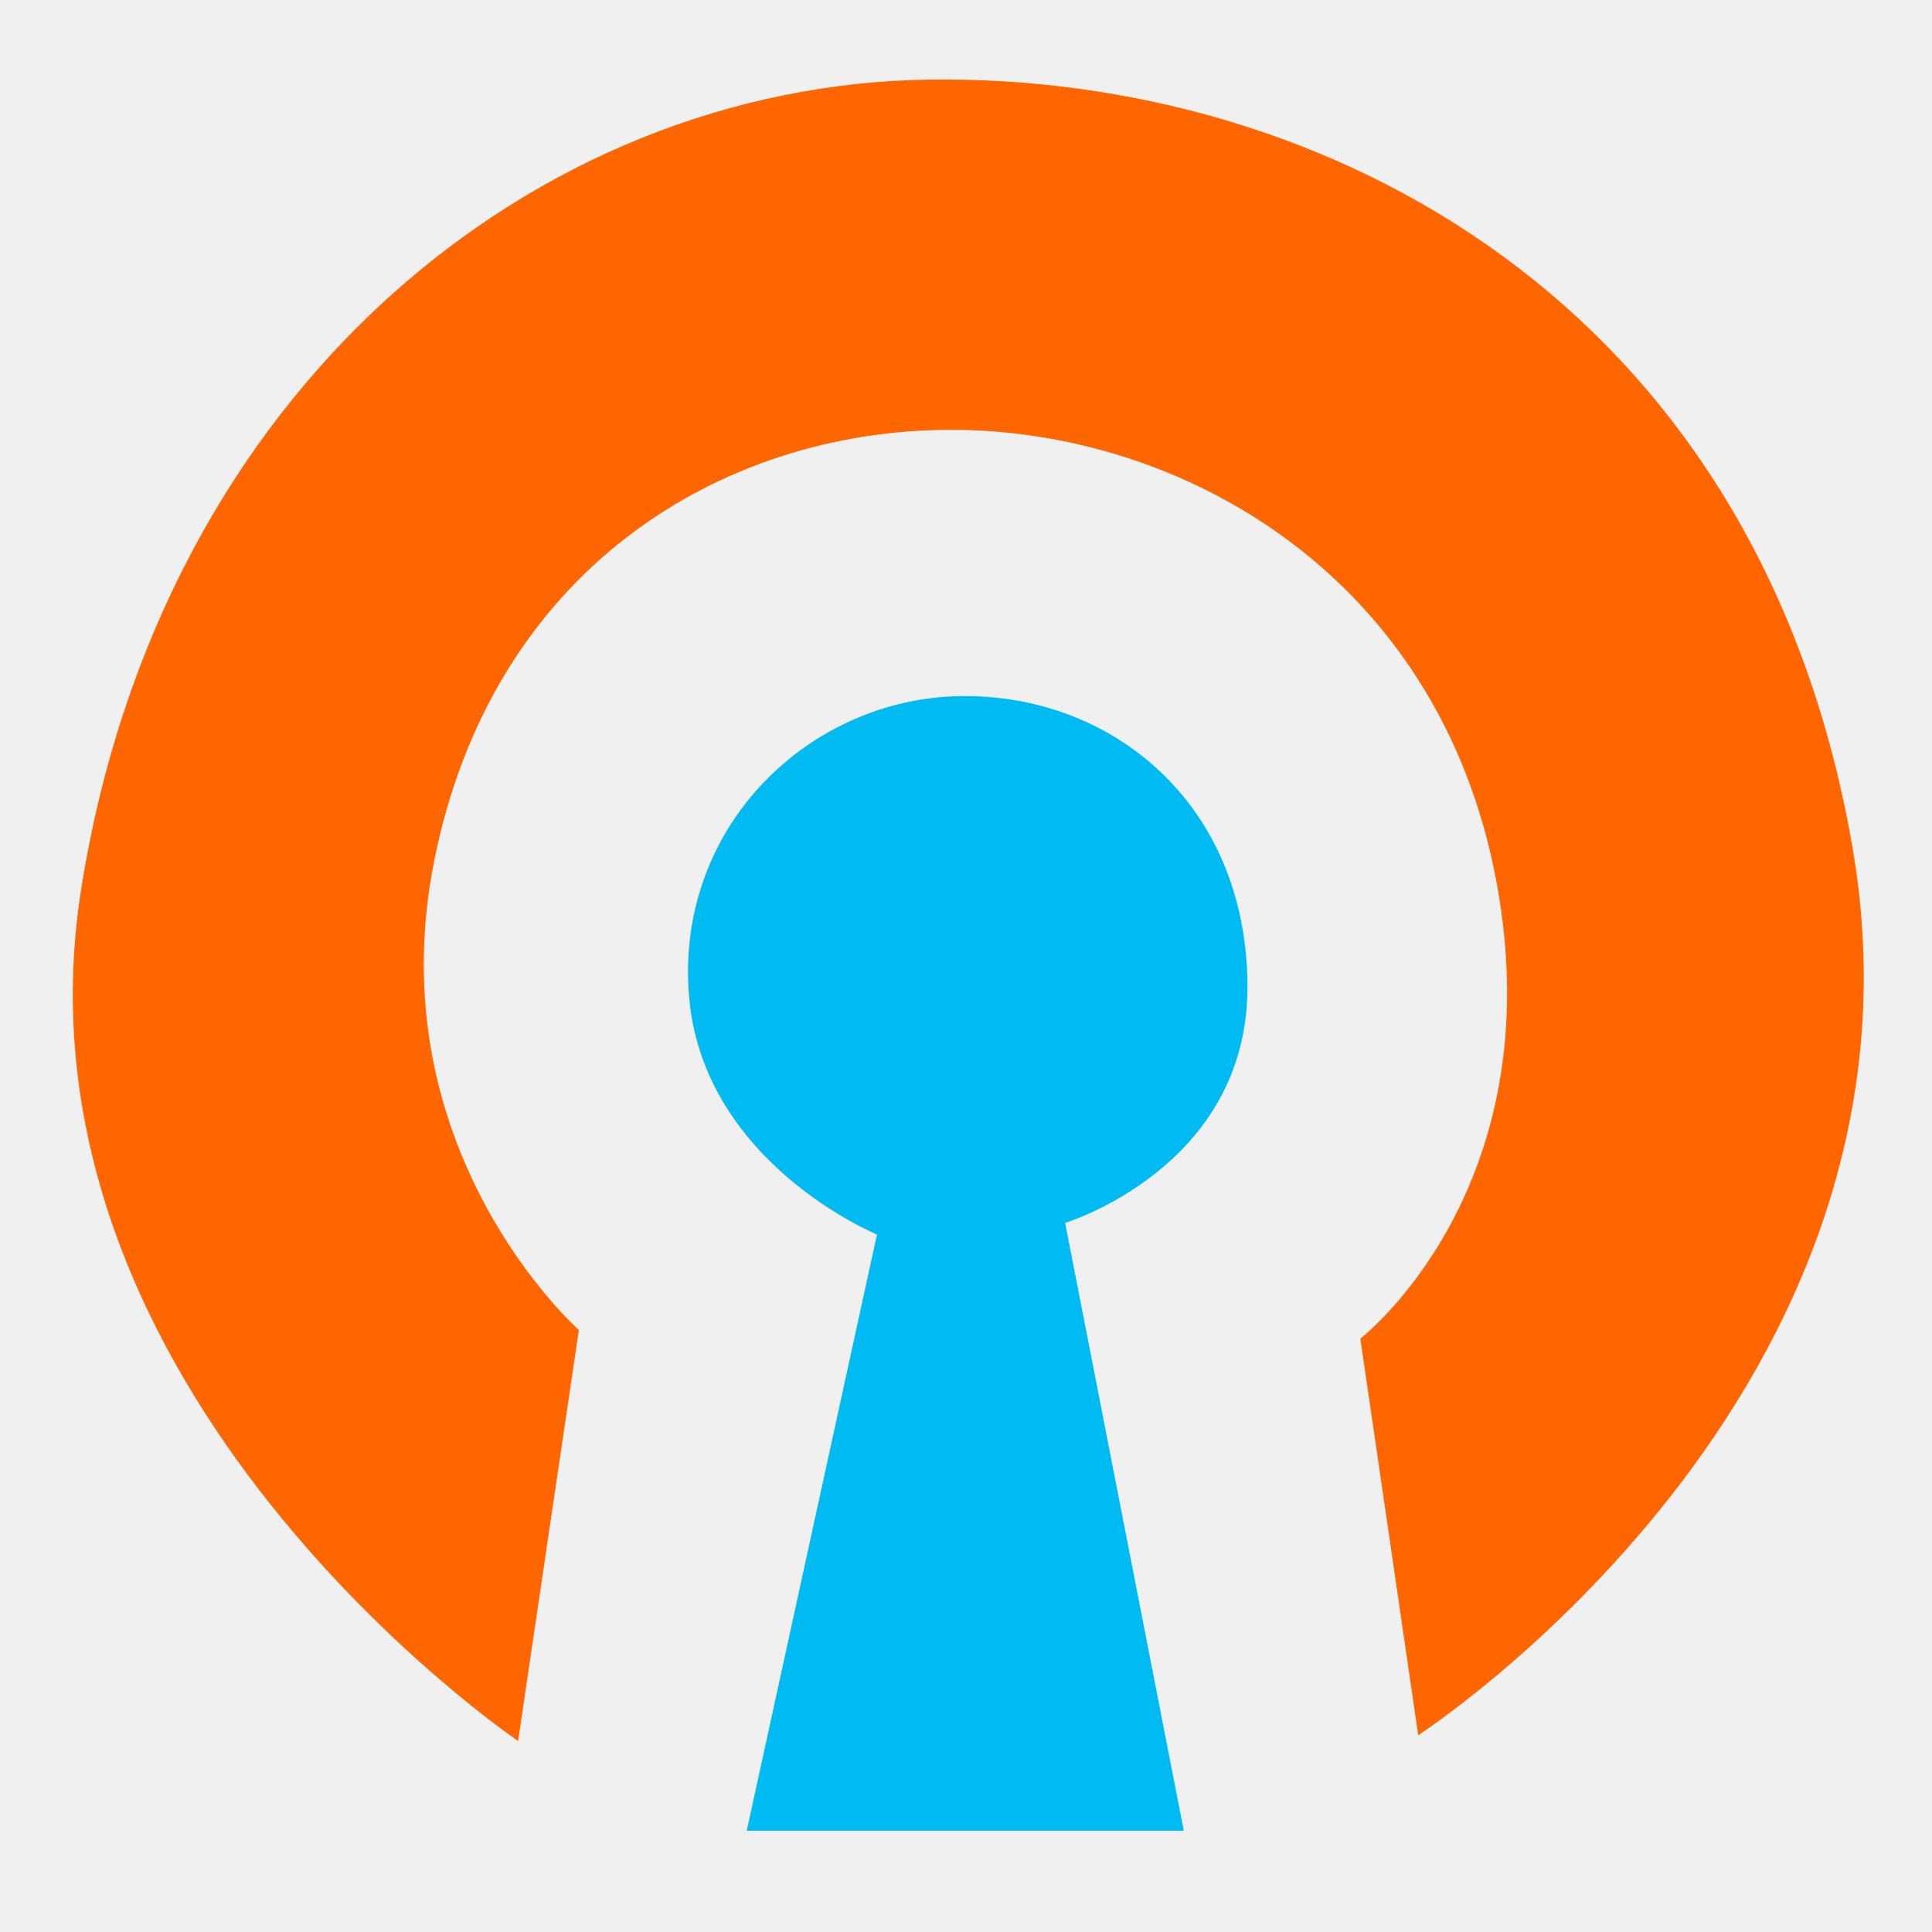
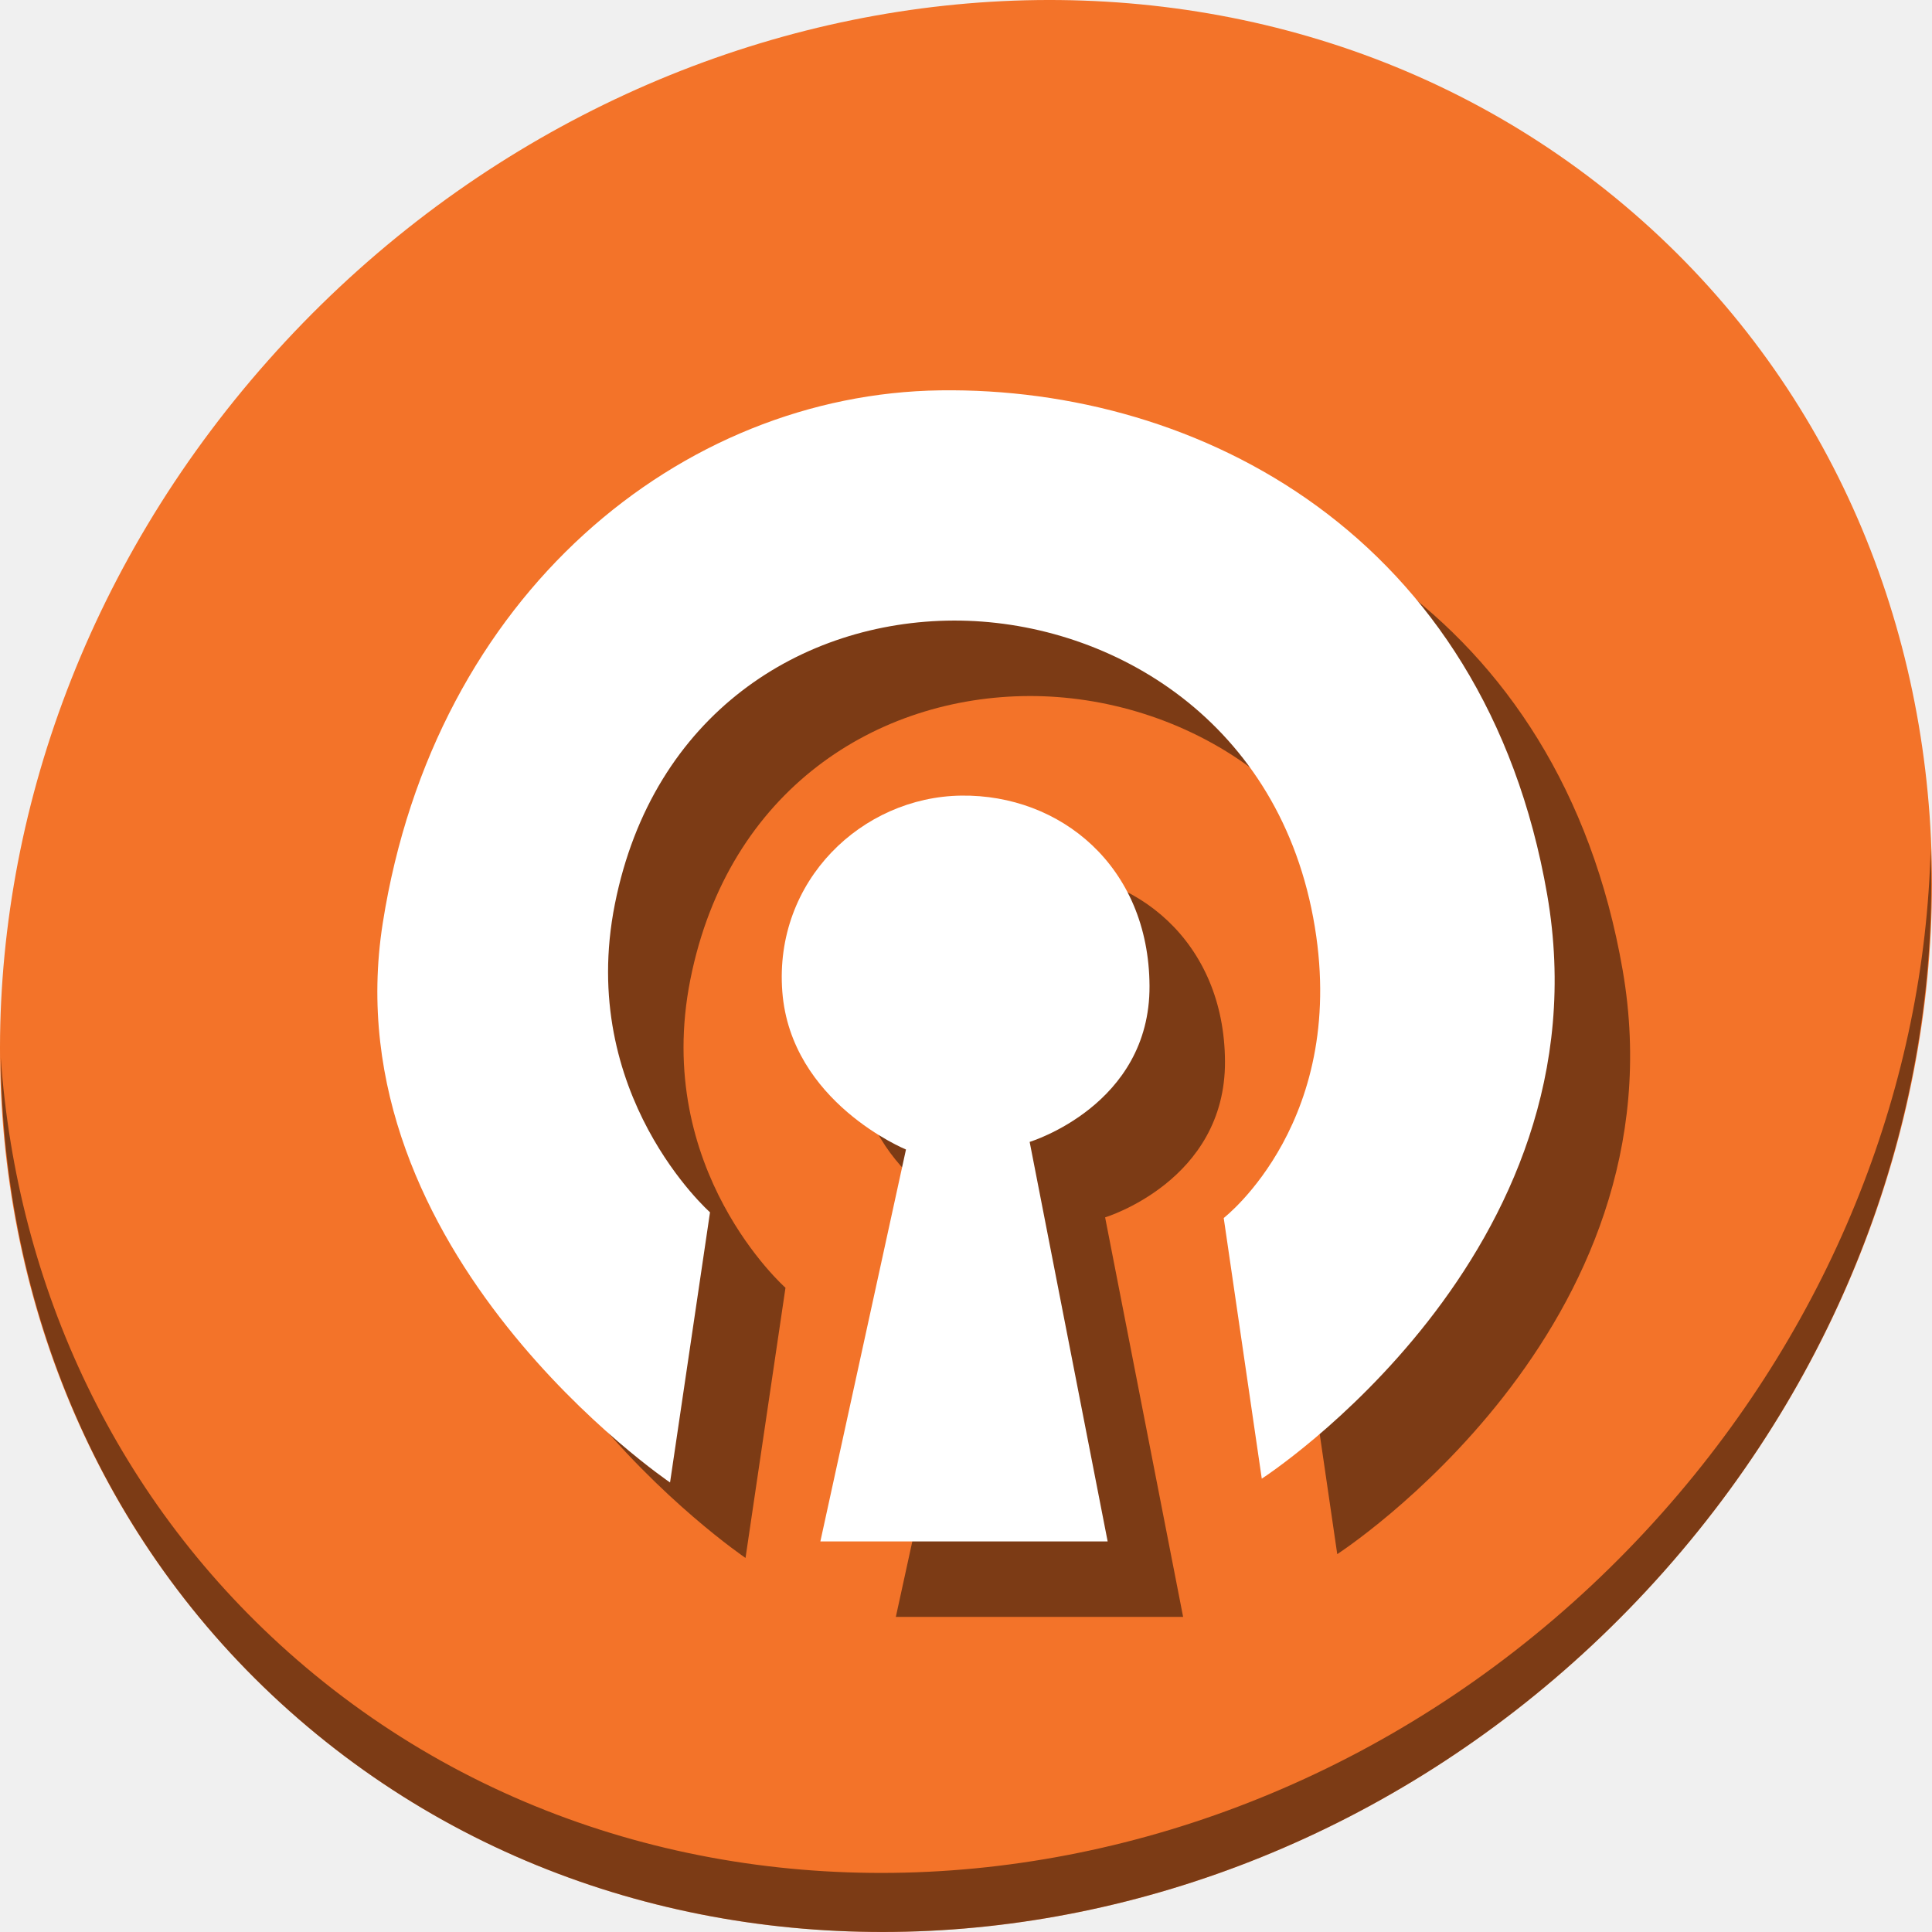
- <svg xmlns="http://www.w3.org/2000/svg" id="svg2997" version="1.1" width="256" height="256">
+ <svg xmlns="http://www.w3.org/2000/svg" id="svg2997" version="1.1" width="512" height="512">
  <defs id="defs3001" />
-   <path style="fill:#ff6600;stroke:none;stroke-width:1px;stroke-linecap:butt;stroke-linejoin:miter;stroke-opacity:1" d="m 68.649,230.688 8.054,-54.459 c 0,0 -26.833,-23.7 -19.176,-62.13 7.657,-38.429 37.764,-57.038 68.266,-57.144 30.502,-0.105 64.846,19.041 72.484,59.828 7.638,40.787 -18.025,60.595 -18.025,60.595 l 7.67,52.542 c 0,0 70.097,-45.281 57.527,-117.739 C 232.88,39.723 175.224,9.838 123.108,10.55 70.993,11.262 21.208,51.437 10.738,117.934 0.268,184.432 68.649,230.688 68.649,230.688 z" id="path2982" />
-   <path style="fill:#00bbf2;fill-opacity:1;stroke:none" d="m 98.947,242.577 57.911,0 -15.724,-80.538 c 0,0 24.284,-7.341 24.161,-31.448 -0.123,-24.107 -17.963,-38.62 -37.968,-38.352 -20.005,0.268 -37.748,17.161 -36.05,39.502 1.697,22.341 24.929,31.832 24.929,31.832 z" id="path3752" />
+   <g id="g870">
+     <path id="path881" d="M 432.913,56.474 C 535.106,145.049 538.74,306.174 441.03,416.373 343.32,526.572 181.28,544.101 79.087,455.526 -23.106,366.951 -26.74,205.826 70.97,95.627 168.68,-14.572 330.72,-32.101 432.913,56.474 Z" style="fill:#f37329;fill-opacity:1;stroke-width:11.11" />
+     <path id="path883" d="m 511.636,224.904 c -1.551,61.312 -25.161,124.155 -70.966,175.814 C 342.959,510.917 180.919,528.446 78.726,439.871 30.827,398.356 4.497,340.923 0.194,280.229 0.799,346.585 27.117,410.482 79.079,455.519 181.272,544.094 343.32,526.556 441.022,416.366 490.727,360.308 514.027,291.075 511.636,224.904 Z" style="opacity:1;fill:#000000;fill-opacity:0.49;stroke-width:11.11" />
+     <g style="fill:#000000;fill-opacity:0.49" transform="translate(20,20)" id="g860">
+       <path id="path856" d="m 177.571,392.869 10.589,-71.599 c 0,0 -35.278,-31.16 -25.211,-81.684 10.067,-50.524 49.649,-74.99 89.751,-75.129 40.102,-0.139 85.256,25.034 95.298,78.658 10.042,53.624 -23.698,79.667 -23.698,79.667 l 10.084,69.078 c 0,0 92.159,-59.532 75.633,-154.796 -16.526,-95.264 -92.328,-134.555 -160.846,-133.618 -68.519,0.937 -133.971,53.756 -147.737,141.182 -13.765,87.426 76.137,148.241 76.137,148.241 z" style="fill:#000000;stroke:none;stroke-width:1.315px;stroke-linecap:butt;stroke-linejoin:miter;stroke-opacity:1;fill-opacity:0.49" />
+       <path id="path858" d="m 217.404,408.5 h 76.137 L 272.868,302.614 c 0,0 31.927,-9.652 31.766,-41.346 -0.162,-31.694 -23.617,-50.775 -49.918,-50.422 -26.301,0.353 -49.628,22.563 -47.397,51.935 2.232,29.372 32.774,41.85 32.774,41.85 z" style="fill:#000000;fill-opacity:0.49;stroke:none;stroke-width:1.315" />
+     </g>
+     <g id="g854">
+       <path style="fill:#ffffff;stroke:none;stroke-width:1.315px;stroke-linecap:butt;stroke-linejoin:miter;stroke-opacity:1" d="m 177.571,392.869 10.589,-71.599 c 0,0 -35.278,-31.16 -25.211,-81.684 10.067,-50.524 49.649,-74.99 89.751,-75.129 40.102,-0.139 85.256,25.034 95.298,78.658 10.042,53.624 -23.698,79.667 -23.698,79.667 l 10.084,69.078 c 0,0 92.159,-59.532 75.633,-154.796 -16.526,-95.264 -92.328,-134.555 -160.846,-133.618 -68.519,0.937 -133.971,53.756 -147.737,141.182 -13.765,87.426 76.137,148.241 76.137,148.241 z" id="path2982" />
+       <path style="fill:#ffffff;fill-opacity:1;stroke:none;stroke-width:1.315" d="m 217.404,408.5 h 76.137 L 272.868,302.614 c 0,0 31.927,-9.652 31.766,-41.346 -0.162,-31.694 -23.617,-50.775 -49.918,-50.422 -26.301,0.353 -49.628,22.563 -47.397,51.935 2.232,29.372 32.774,41.85 32.774,41.85 z" id="path3752" />
+     </g>
+   </g>
</svg>
